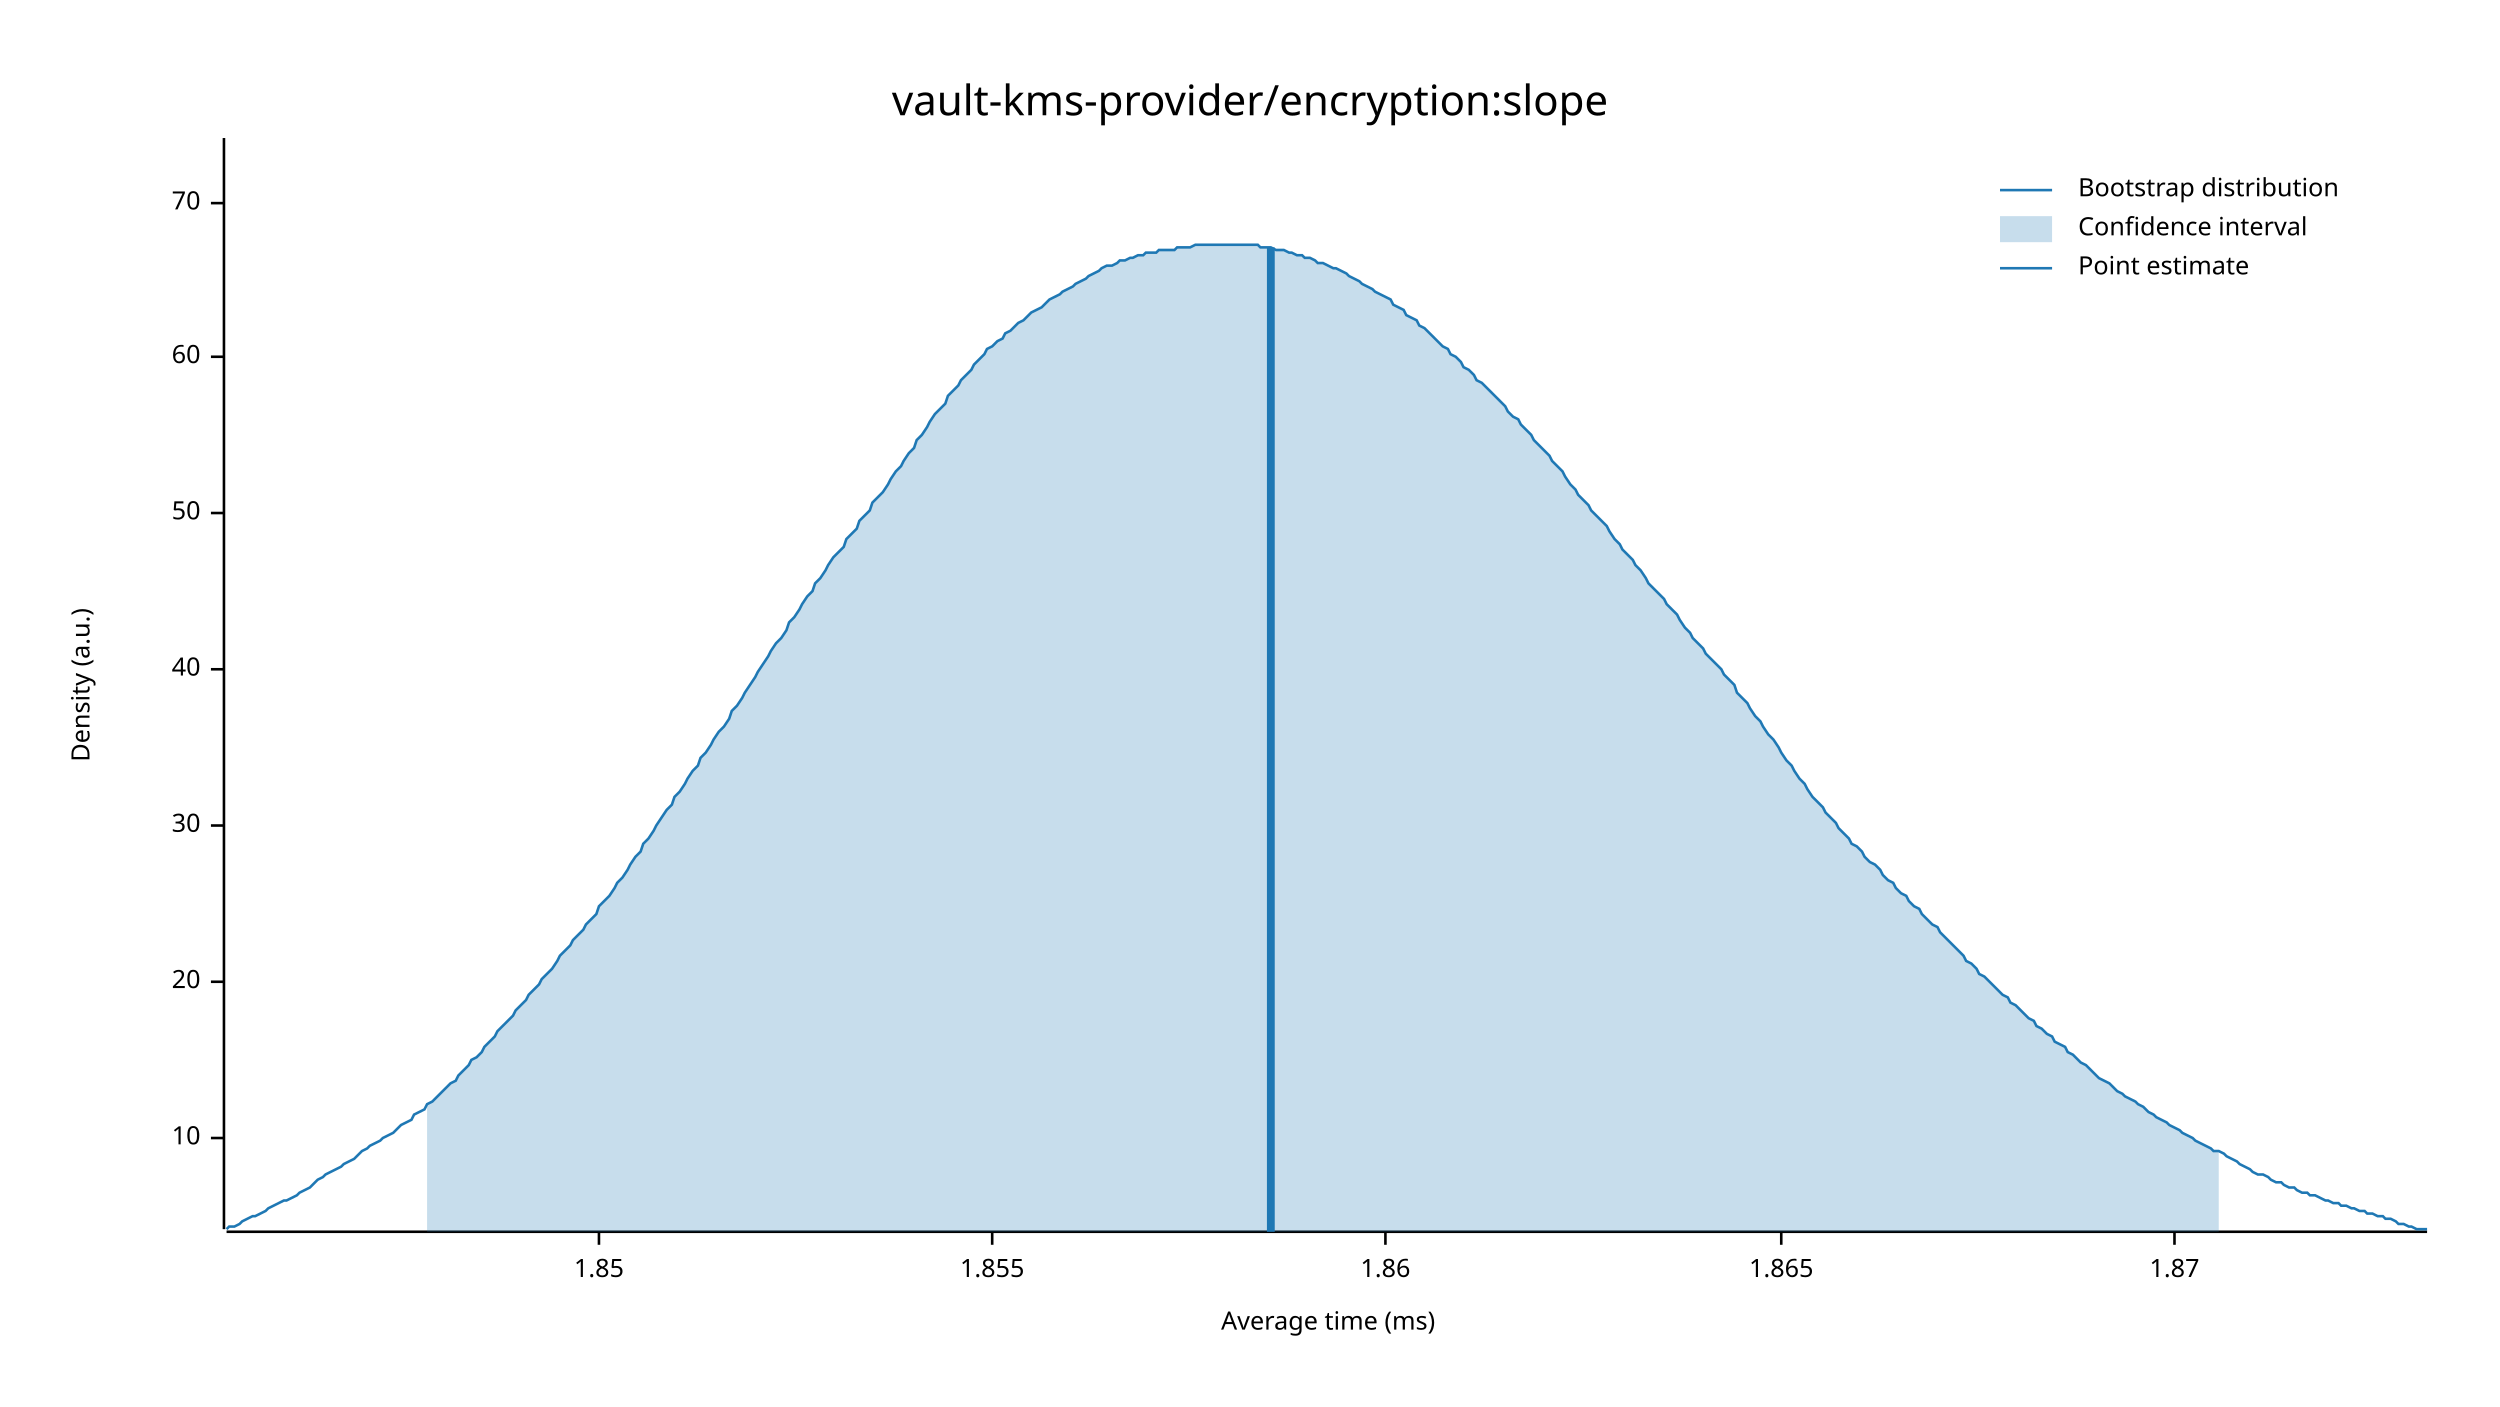
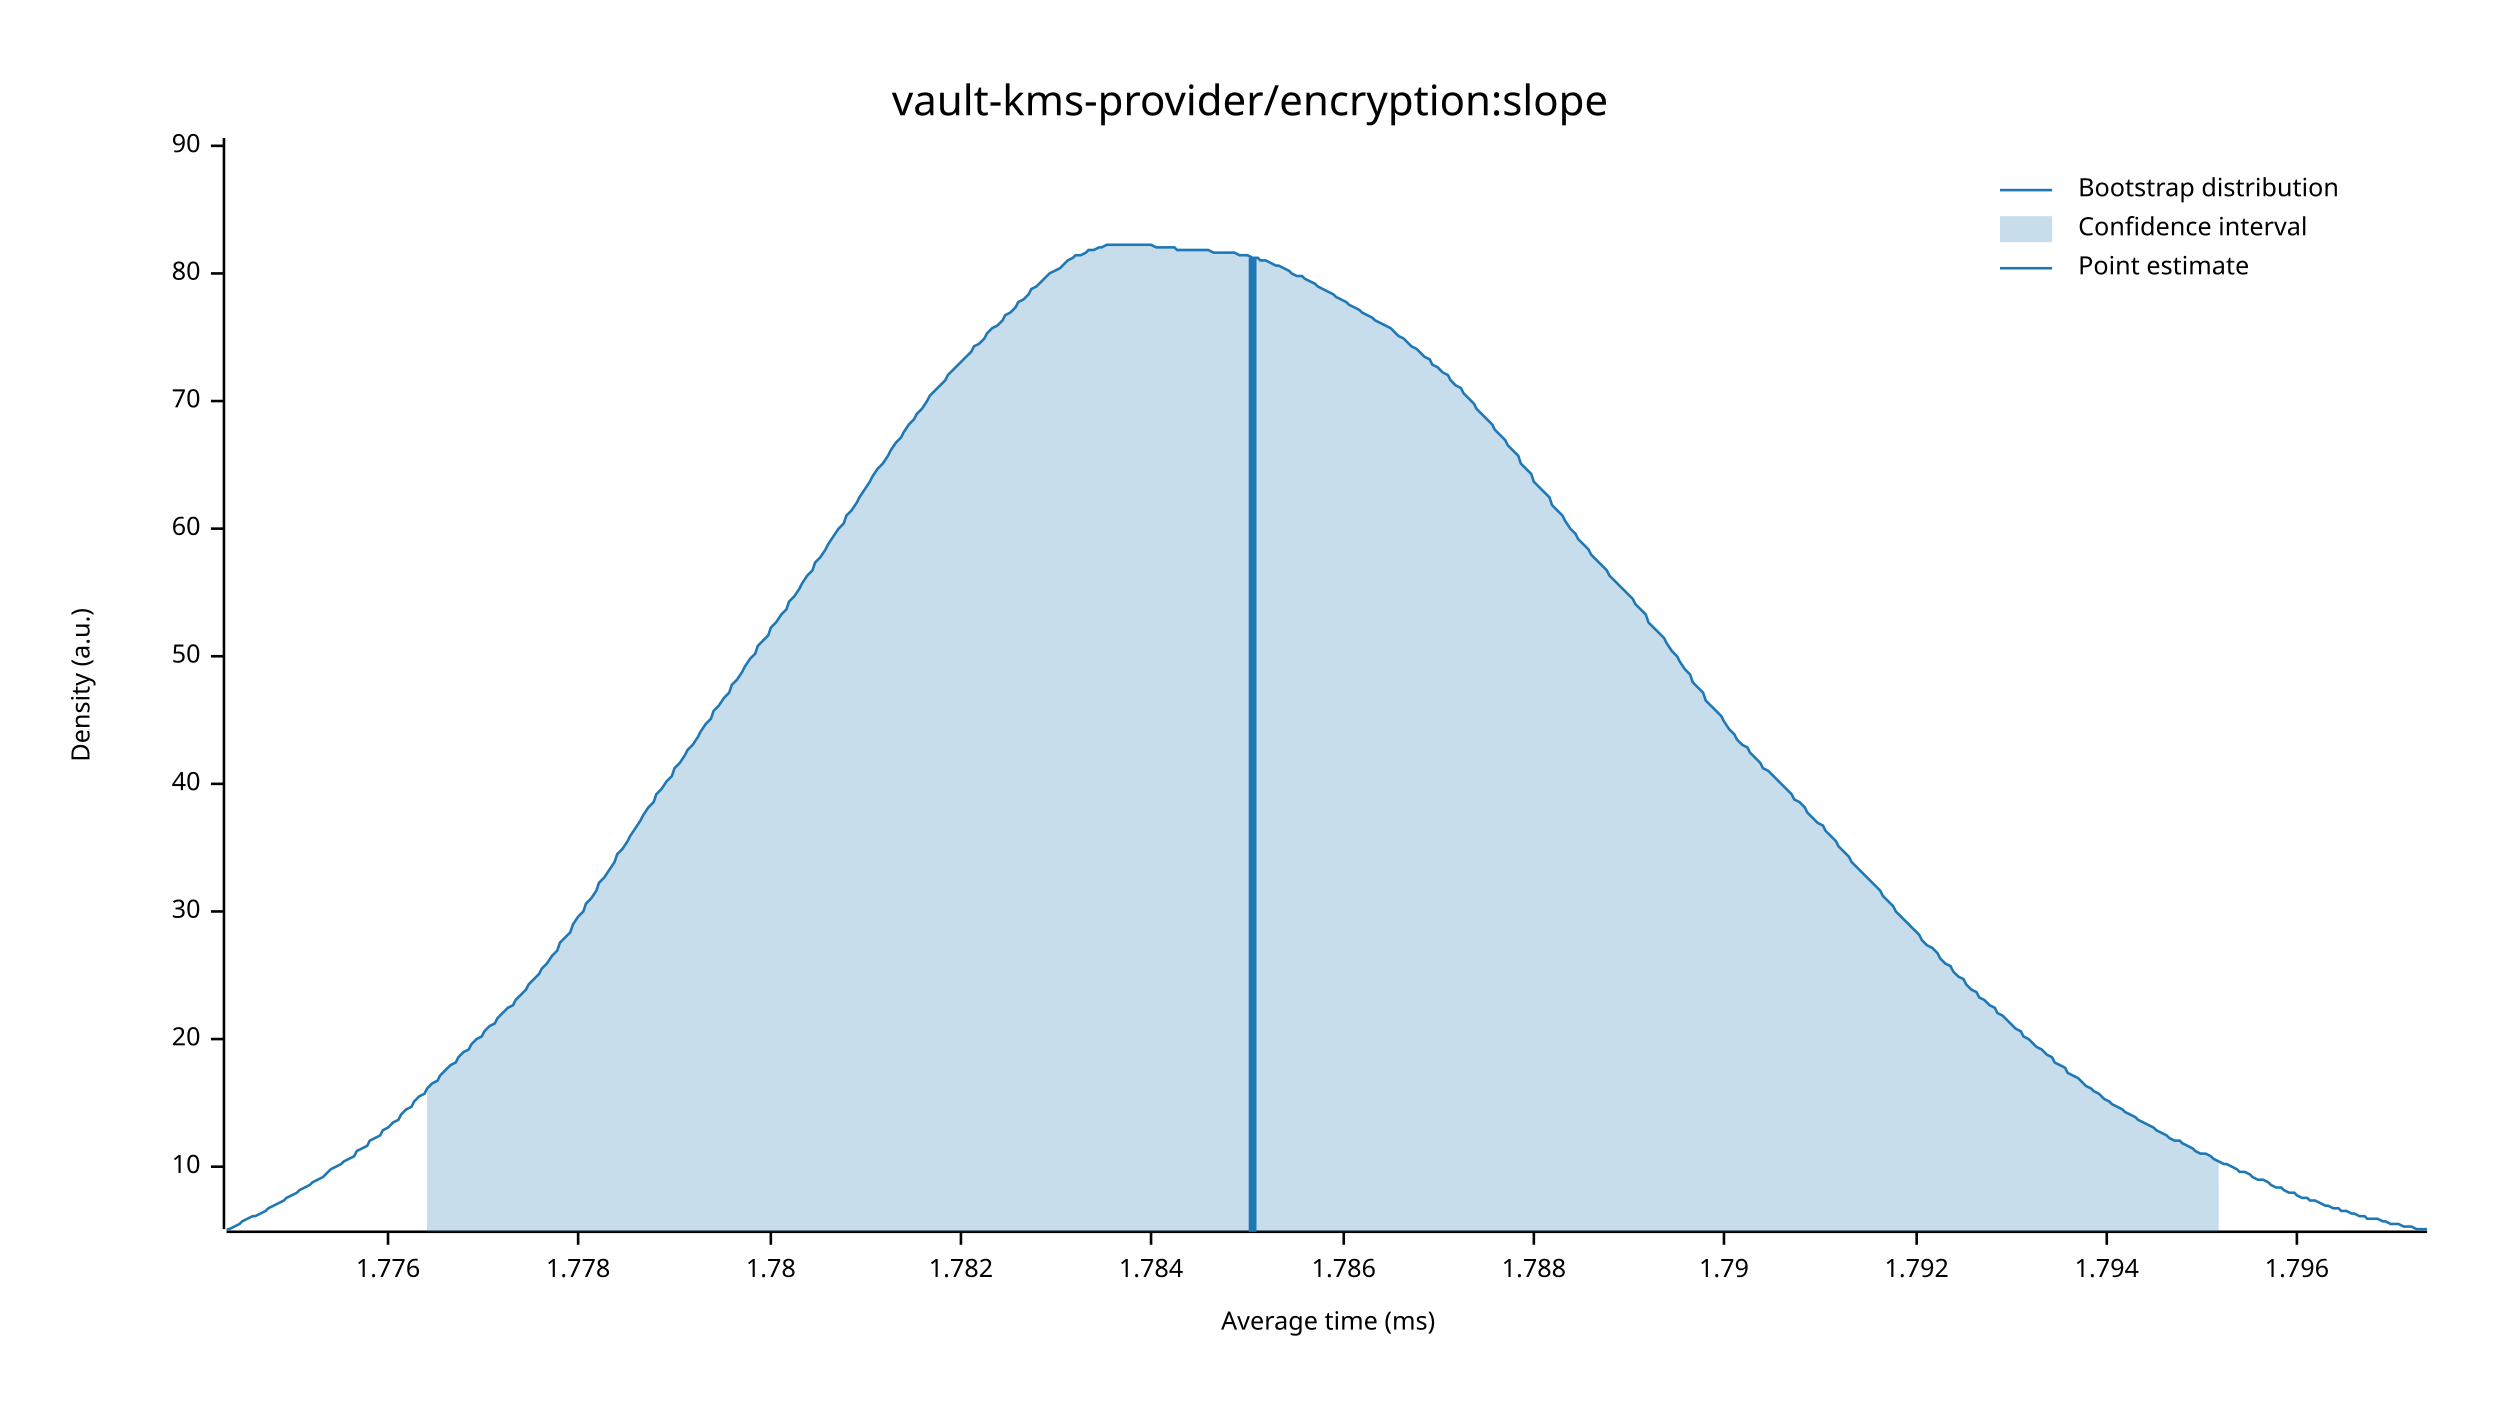
<svg xmlns="http://www.w3.org/2000/svg" width="960" height="540" viewBox="0 0 960 540">
  <text x="480" y="32" dy="0.76em" text-anchor="middle" font-family="sans-serif" font-size="16.129" opacity="1" fill="#000000">
vault-kms-provider/encryption:slope
</text>
  <text x="27" y="263" dy="0.76em" text-anchor="middle" font-family="sans-serif" font-size="9.677" opacity="1" fill="#000000" transform="rotate(270, 27, 263)">
Density (a.u.)
</text>
  <text x="510" y="513" dy="-0.5ex" text-anchor="middle" font-family="sans-serif" font-size="9.677" opacity="1" fill="#000000">
Average time (ms)
</text>
  <polyline fill="none" opacity="1" stroke="#000000" stroke-width="1" points="86,53 86,472 " />
-   <text x="77" y="437" dy="0.5ex" text-anchor="end" font-family="sans-serif" font-size="9.677" opacity="1" fill="#000000">
+   <text x="77" y="448" dy="0.5ex" text-anchor="end" font-family="sans-serif" font-size="9.677" opacity="1" fill="#000000">
10
</text>
-   <polyline fill="none" opacity="1" stroke="#000000" stroke-width="1" points="81,437 86,437 " />
-   <text x="77" y="377" dy="0.5ex" text-anchor="end" font-family="sans-serif" font-size="9.677" opacity="1" fill="#000000">
+   <polyline fill="none" opacity="1" stroke="#000000" stroke-width="1" points="81,448 86,448 " />
+   <text x="77" y="399" dy="0.5ex" text-anchor="end" font-family="sans-serif" font-size="9.677" opacity="1" fill="#000000">
20
</text>
-   <polyline fill="none" opacity="1" stroke="#000000" stroke-width="1" points="81,377 86,377 " />
-   <text x="77" y="317" dy="0.5ex" text-anchor="end" font-family="sans-serif" font-size="9.677" opacity="1" fill="#000000">
+   <polyline fill="none" opacity="1" stroke="#000000" stroke-width="1" points="81,399 86,399 " />
+   <text x="77" y="350" dy="0.5ex" text-anchor="end" font-family="sans-serif" font-size="9.677" opacity="1" fill="#000000">
30
</text>
-   <polyline fill="none" opacity="1" stroke="#000000" stroke-width="1" points="81,317 86,317 " />
-   <text x="77" y="257" dy="0.5ex" text-anchor="end" font-family="sans-serif" font-size="9.677" opacity="1" fill="#000000">
+   <polyline fill="none" opacity="1" stroke="#000000" stroke-width="1" points="81,350 86,350 " />
+   <text x="77" y="301" dy="0.5ex" text-anchor="end" font-family="sans-serif" font-size="9.677" opacity="1" fill="#000000">
40
</text>
-   <polyline fill="none" opacity="1" stroke="#000000" stroke-width="1" points="81,257 86,257 " />
-   <text x="77" y="197" dy="0.5ex" text-anchor="end" font-family="sans-serif" font-size="9.677" opacity="1" fill="#000000">
+   <polyline fill="none" opacity="1" stroke="#000000" stroke-width="1" points="81,301 86,301 " />
+   <text x="77" y="252" dy="0.5ex" text-anchor="end" font-family="sans-serif" font-size="9.677" opacity="1" fill="#000000">
50
</text>
-   <polyline fill="none" opacity="1" stroke="#000000" stroke-width="1" points="81,197 86,197 " />
-   <text x="77" y="137" dy="0.5ex" text-anchor="end" font-family="sans-serif" font-size="9.677" opacity="1" fill="#000000">
+   <polyline fill="none" opacity="1" stroke="#000000" stroke-width="1" points="81,252 86,252 " />
+   <text x="77" y="203" dy="0.5ex" text-anchor="end" font-family="sans-serif" font-size="9.677" opacity="1" fill="#000000">
60
</text>
-   <polyline fill="none" opacity="1" stroke="#000000" stroke-width="1" points="81,137 86,137 " />
-   <text x="77" y="78" dy="0.5ex" text-anchor="end" font-family="sans-serif" font-size="9.677" opacity="1" fill="#000000">
+   <polyline fill="none" opacity="1" stroke="#000000" stroke-width="1" points="81,203 86,203 " />
+   <text x="77" y="154" dy="0.5ex" text-anchor="end" font-family="sans-serif" font-size="9.677" opacity="1" fill="#000000">
70
</text>
-   <polyline fill="none" opacity="1" stroke="#000000" stroke-width="1" points="81,78 86,78 " />
+   <polyline fill="none" opacity="1" stroke="#000000" stroke-width="1" points="81,154 86,154 " />
+   <text x="77" y="105" dy="0.5ex" text-anchor="end" font-family="sans-serif" font-size="9.677" opacity="1" fill="#000000">
+ 80
+ </text>
+   <polyline fill="none" opacity="1" stroke="#000000" stroke-width="1" points="81,105 86,105 " />
+   <text x="77" y="56" dy="0.5ex" text-anchor="end" font-family="sans-serif" font-size="9.677" opacity="1" fill="#000000">
+ 90
+ </text>
+   <polyline fill="none" opacity="1" stroke="#000000" stroke-width="1" points="81,56 86,56 " />
  <polyline fill="none" opacity="1" stroke="#000000" stroke-width="1" points="87,473 932,473 " />
-   <text x="230" y="483" dy="0.76em" text-anchor="middle" font-family="sans-serif" font-size="9.677" opacity="1" fill="#000000">
- 1.85
+   <text x="149" y="483" dy="0.76em" text-anchor="middle" font-family="sans-serif" font-size="9.677" opacity="1" fill="#000000">
+ 1.776
</text>
-   <polyline fill="none" opacity="1" stroke="#000000" stroke-width="1" points="230,473 230,478 " />
-   <text x="381" y="483" dy="0.76em" text-anchor="middle" font-family="sans-serif" font-size="9.677" opacity="1" fill="#000000">
- 1.855
+   <polyline fill="none" opacity="1" stroke="#000000" stroke-width="1" points="149,473 149,478 " />
+   <text x="222" y="483" dy="0.76em" text-anchor="middle" font-family="sans-serif" font-size="9.677" opacity="1" fill="#000000">
+ 1.778
</text>
-   <polyline fill="none" opacity="1" stroke="#000000" stroke-width="1" points="381,473 381,478 " />
-   <text x="532" y="483" dy="0.76em" text-anchor="middle" font-family="sans-serif" font-size="9.677" opacity="1" fill="#000000">
- 1.86
+   <polyline fill="none" opacity="1" stroke="#000000" stroke-width="1" points="222,473 222,478 " />
+   <text x="296" y="483" dy="0.76em" text-anchor="middle" font-family="sans-serif" font-size="9.677" opacity="1" fill="#000000">
+ 1.78
</text>
-   <polyline fill="none" opacity="1" stroke="#000000" stroke-width="1" points="532,473 532,478 " />
-   <text x="684" y="483" dy="0.76em" text-anchor="middle" font-family="sans-serif" font-size="9.677" opacity="1" fill="#000000">
- 1.865
+   <polyline fill="none" opacity="1" stroke="#000000" stroke-width="1" points="296,473 296,478 " />
+   <text x="369" y="483" dy="0.76em" text-anchor="middle" font-family="sans-serif" font-size="9.677" opacity="1" fill="#000000">
+ 1.782
</text>
-   <polyline fill="none" opacity="1" stroke="#000000" stroke-width="1" points="684,473 684,478 " />
-   <text x="835" y="483" dy="0.76em" text-anchor="middle" font-family="sans-serif" font-size="9.677" opacity="1" fill="#000000">
- 1.87
+   <polyline fill="none" opacity="1" stroke="#000000" stroke-width="1" points="369,473 369,478 " />
+   <text x="442" y="483" dy="0.76em" text-anchor="middle" font-family="sans-serif" font-size="9.677" opacity="1" fill="#000000">
+ 1.784
</text>
-   <polyline fill="none" opacity="1" stroke="#000000" stroke-width="1" points="835,473 835,478 " />
-   <polyline fill="none" opacity="1" stroke="#1F78B4" stroke-width="1" points="87,472 88,471 90,471 92,470 93,469 95,468 97,467 98,467 100,466 102,465 103,464 105,463 107,462 109,461 110,461 112,460 114,459 115,458 117,457 119,456 120,455 122,453 124,452 125,451 127,450 129,449 131,448 132,447 134,446 136,445 137,444 139,442 141,441 142,440 144,439 146,438 147,437 149,436 151,435 153,433 154,432 156,431 158,430 159,428 161,427 163,426 164,424 166,423 168,421 169,420 171,418 173,416 175,415 176,413 178,411 180,409 181,407 183,406 185,404 186,402 188,400 190,398 191,396 193,394 195,392 197,390 198,388 200,386 202,384 203,382 205,380 207,378 208,376 210,374 212,372 214,369 215,367 217,365 219,363 220,361 222,359 224,357 225,355 227,353 229,351 230,348 232,346 234,344 236,341 237,339 239,337 241,334 242,332 244,329 246,327 247,324 249,322 251,319 252,317 254,314 256,311 258,309 259,306 261,304 263,301 264,299 266,296 268,294 269,291 271,289 273,286 274,284 276,281 278,279 280,276 281,273 283,271 285,268 286,266 288,263 290,260 291,258 293,255 295,252 296,250 298,247 300,245 302,242 303,239 305,237 307,234 308,232 310,229 312,227 313,224 315,222 317,219 318,217 320,214 322,212 324,210 325,207 327,205 329,203 330,200 332,198 334,196 335,193 337,191 339,189 341,186 342,184 344,181 346,179 347,177 349,174 351,172 352,169 354,167 356,164 357,162 359,159 361,157 363,155 364,152 366,150 368,148 369,146 371,144 373,142 374,140 376,138 378,136 379,134 381,133 383,131 385,130 386,128 388,127 390,125 391,124 393,123 395,121 396,120 398,119 400,118 401,117 403,115 405,114 407,113 408,112 410,111 412,110 413,109 415,108 417,107 418,106 420,105 422,104 423,103 425,102 427,102 429,101 430,100 432,100 434,99 435,99 437,98 439,98 440,97 442,97 444,97 445,96 447,96 449,96 451,96 452,95 454,95 456,95 457,95 459,94 461,94 462,94 464,94 466,94 468,94 469,94 471,94 473,94 474,94 476,94 478,94 479,94 481,94 483,94 484,95 486,95 488,95 490,96 491,96 493,96 495,97 496,97 498,98 500,98 501,99 503,99 505,100 506,101 508,101 510,102 512,103 513,103 515,104 517,105 518,106 520,107 522,108 523,109 525,110 527,111 528,112 530,113 532,114 534,115 535,117 537,118 539,119 540,121 542,122 544,123 545,125 547,126 549,128 550,129 552,131 554,133 556,134 557,136 559,137 561,139 562,141 564,142 566,144 567,146 569,147 571,149 573,151 574,152 576,154 578,156 579,158 581,160 583,161 584,163 586,165 588,167 589,169 591,171 593,173 595,175 596,177 598,179 600,181 601,183 603,186 605,188 606,190 608,192 610,194 611,196 613,198 615,200 617,202 618,204 620,207 622,209 623,211 625,213 627,215 628,217 630,219 632,222 633,224 635,226 637,228 639,230 640,232 642,234 644,236 645,238 647,241 649,243 650,245 652,247 654,249 655,251 657,253 659,255 661,257 662,259 664,261 666,263 667,266 669,268 671,270 672,272 674,275 676,277 677,279 679,282 681,284 683,287 684,289 686,292 688,294 689,296 691,299 693,301 694,303 696,306 698,308 700,310 701,312 703,314 705,316 706,318 708,320 710,322 711,324 713,325 715,327 716,329 718,331 720,332 722,334 723,336 725,338 727,339 728,341 730,343 732,344 733,346 735,348 737,349 738,351 740,353 742,355 744,356 745,358 747,360 749,362 750,363 752,365 754,367 755,369 757,370 759,372 760,374 762,375 764,377 766,379 767,380 769,382 771,383 772,385 774,386 776,388 777,389 779,391 781,392 782,394 784,395 786,397 788,398 789,400 791,401 793,402 794,404 796,405 798,407 799,408 801,409 803,411 804,412 806,414 808,415 810,416 811,417 813,419 815,420 816,421 818,422 820,423 821,424 823,425 825,427 827,428 828,429 830,430 832,431 833,432 835,433 837,434 838,435 840,436 842,437 843,438 845,439 847,440 849,441 850,442 852,442 854,443 855,444 857,445 859,446 860,447 862,448 864,449 865,450 867,451 869,451 871,452 872,453 874,454 876,454 877,455 879,456 881,456 882,457 884,458 886,458 887,459 889,459 891,460 893,461 894,461 896,462 898,462 899,463 901,463 903,464 904,464 906,465 908,465 909,466 911,466 913,467 915,467 916,468 918,468 920,469 921,470 923,470 925,471 926,471 928,472 930,472 932,472 " />
-   <polygon opacity="0.25" fill="#1F78B4" points="164,424 166,423 168,421 169,420 171,418 173,416 175,415 176,413 178,411 180,409 181,407 183,406 185,404 186,402 188,400 190,398 191,396 193,394 195,392 197,390 198,388 200,386 202,384 203,382 205,380 207,378 208,376 210,374 212,372 214,369 215,367 217,365 219,363 220,361 222,359 224,357 225,355 227,353 229,351 230,348 232,346 234,344 236,341 237,339 239,337 241,334 242,332 244,329 246,327 247,324 249,322 251,319 252,317 254,314 256,311 258,309 259,306 261,304 263,301 264,299 266,296 268,294 269,291 271,289 273,286 274,284 276,281 278,279 280,276 281,273 283,271 285,268 286,266 288,263 290,260 291,258 293,255 295,252 296,250 298,247 300,245 302,242 303,239 305,237 307,234 308,232 310,229 312,227 313,224 315,222 317,219 318,217 320,214 322,212 324,210 325,207 327,205 329,203 330,200 332,198 334,196 335,193 337,191 339,189 341,186 342,184 344,181 346,179 347,177 349,174 351,172 352,169 354,167 356,164 357,162 359,159 361,157 363,155 364,152 366,150 368,148 369,146 371,144 373,142 374,140 376,138 378,136 379,134 381,133 383,131 385,130 386,128 388,127 390,125 391,124 393,123 395,121 396,120 398,119 400,118 401,117 403,115 405,114 407,113 408,112 410,111 412,110 413,109 415,108 417,107 418,106 420,105 422,104 423,103 425,102 427,102 429,101 430,100 432,100 434,99 435,99 437,98 439,98 440,97 442,97 444,97 445,96 447,96 449,96 451,96 452,95 454,95 456,95 457,95 459,94 461,94 462,94 464,94 466,94 468,94 469,94 471,94 473,94 474,94 476,94 478,94 479,94 481,94 483,94 484,95 486,95 488,95 490,96 491,96 493,96 495,97 496,97 498,98 500,98 501,99 503,99 505,100 506,101 508,101 510,102 512,103 513,103 515,104 517,105 518,106 520,107 522,108 523,109 525,110 527,111 528,112 530,113 532,114 534,115 535,117 537,118 539,119 540,121 542,122 544,123 545,125 547,126 549,128 550,129 552,131 554,133 556,134 557,136 559,137 561,139 562,141 564,142 566,144 567,146 569,147 571,149 573,151 574,152 576,154 578,156 579,158 581,160 583,161 584,163 586,165 588,167 589,169 591,171 593,173 595,175 596,177 598,179 600,181 601,183 603,186 605,188 606,190 608,192 610,194 611,196 613,198 615,200 617,202 618,204 620,207 622,209 623,211 625,213 627,215 628,217 630,219 632,222 633,224 635,226 637,228 639,230 640,232 642,234 644,236 645,238 647,241 649,243 650,245 652,247 654,249 655,251 657,253 659,255 661,257 662,259 664,261 666,263 667,266 669,268 671,270 672,272 674,275 676,277 677,279 679,282 681,284 683,287 684,289 686,292 688,294 689,296 691,299 693,301 694,303 696,306 698,308 700,310 701,312 703,314 705,316 706,318 708,320 710,322 711,324 713,325 715,327 716,329 718,331 720,332 722,334 723,336 725,338 727,339 728,341 730,343 732,344 733,346 735,348 737,349 738,351 740,353 742,355 744,356 745,358 747,360 749,362 750,363 752,365 754,367 755,369 757,370 759,372 760,374 762,375 764,377 766,379 767,380 769,382 771,383 772,385 774,386 776,388 777,389 779,391 781,392 782,394 784,395 786,397 788,398 789,400 791,401 793,402 794,404 796,405 798,407 799,408 801,409 803,411 804,412 806,414 808,415 810,416 811,417 813,419 815,420 816,421 818,422 820,423 821,424 823,425 825,427 827,428 828,429 830,430 832,431 833,432 835,433 837,434 838,435 840,436 842,437 843,438 845,439 847,440 849,441 850,442 852,442 852,473 164,473 " />
-   <polyline fill="none" opacity="1" stroke="#1F78B4" stroke-width="3" points="488,473 488,95 " />
+   <polyline fill="none" opacity="1" stroke="#000000" stroke-width="1" points="442,473 442,478 " />
+   <text x="516" y="483" dy="0.76em" text-anchor="middle" font-family="sans-serif" font-size="9.677" opacity="1" fill="#000000">
+ 1.786
+ </text>
+   <polyline fill="none" opacity="1" stroke="#000000" stroke-width="1" points="516,473 516,478 " />
+   <text x="589" y="483" dy="0.76em" text-anchor="middle" font-family="sans-serif" font-size="9.677" opacity="1" fill="#000000">
+ 1.788
+ </text>
+   <polyline fill="none" opacity="1" stroke="#000000" stroke-width="1" points="589,473 589,478 " />
+   <text x="662" y="483" dy="0.76em" text-anchor="middle" font-family="sans-serif" font-size="9.677" opacity="1" fill="#000000">
+ 1.79
+ </text>
+   <polyline fill="none" opacity="1" stroke="#000000" stroke-width="1" points="662,473 662,478 " />
+   <text x="736" y="483" dy="0.76em" text-anchor="middle" font-family="sans-serif" font-size="9.677" opacity="1" fill="#000000">
+ 1.792
+ </text>
+   <polyline fill="none" opacity="1" stroke="#000000" stroke-width="1" points="736,473 736,478 " />
+   <text x="809" y="483" dy="0.76em" text-anchor="middle" font-family="sans-serif" font-size="9.677" opacity="1" fill="#000000">
+ 1.794
+ </text>
+   <polyline fill="none" opacity="1" stroke="#000000" stroke-width="1" points="809,473 809,478 " />
+   <text x="882" y="483" dy="0.76em" text-anchor="middle" font-family="sans-serif" font-size="9.677" opacity="1" fill="#000000">
+ 1.796
+ </text>
+   <polyline fill="none" opacity="1" stroke="#000000" stroke-width="1" points="882,473 882,478 " />
+   <polyline fill="none" opacity="1" stroke="#1F78B4" stroke-width="1" points="87,472 88,472 90,471 92,470 93,469 95,468 97,467 98,467 100,466 102,465 103,464 105,463 107,462 109,461 110,460 112,459 114,458 115,457 117,456 119,455 120,454 122,453 124,452 125,451 127,449 129,448 131,447 132,446 134,445 136,444 137,442 139,441 141,440 142,438 144,437 146,436 147,434 149,433 151,431 153,430 154,428 156,426 158,425 159,423 161,421 163,420 164,418 166,416 168,415 169,413 171,411 173,409 175,408 176,406 178,404 180,403 181,401 183,399 185,398 186,396 188,394 190,393 191,391 193,389 195,387 197,386 198,384 200,382 202,380 203,378 205,376 207,374 208,372 210,370 212,367 214,365 215,362 217,360 219,358 220,355 222,352 224,350 225,347 227,345 229,342 230,339 232,337 234,334 236,331 237,328 239,326 241,323 242,321 244,318 246,315 247,313 249,310 251,308 252,305 254,303 256,300 258,298 259,295 261,293 263,290 264,288 266,286 268,283 269,281 271,278 273,276 274,273 276,271 278,268 280,266 281,263 283,261 285,258 286,256 288,253 290,251 291,248 293,246 295,244 296,241 298,239 300,236 302,234 303,231 305,229 307,226 308,224 310,221 312,219 313,216 315,214 317,211 318,209 320,206 322,203 324,201 325,198 327,196 329,193 330,191 332,188 334,185 335,183 337,180 339,178 341,175 342,173 344,170 346,168 347,166 349,163 351,161 352,159 354,157 356,154 357,152 359,150 361,148 363,146 364,144 366,142 368,140 369,139 371,137 373,135 374,133 376,132 378,130 379,128 381,126 383,125 385,123 386,121 388,120 390,118 391,116 393,115 395,113 396,111 398,110 400,108 401,107 403,105 405,104 407,103 408,102 410,100 412,99 413,98 415,98 417,97 418,96 420,96 422,95 423,95 425,94 427,94 429,94 430,94 432,94 434,94 435,94 437,94 439,94 440,94 442,94 444,95 445,95 447,95 449,95 451,95 452,96 454,96 456,96 457,96 459,96 461,96 462,96 464,96 466,97 468,97 469,97 471,97 473,97 474,97 476,98 478,98 479,98 481,99 483,99 484,100 486,100 488,101 490,102 491,102 493,103 495,104 496,105 498,106 500,106 501,107 503,108 505,109 506,110 508,111 510,112 512,113 513,114 515,115 517,116 518,117 520,118 522,119 523,120 525,121 527,122 528,123 530,124 532,125 534,126 535,127 537,129 539,130 540,131 542,133 544,134 545,135 547,137 549,138 550,140 552,141 554,143 556,144 557,146 559,148 561,149 562,151 564,153 566,155 567,157 569,159 571,161 573,163 574,165 576,167 578,169 579,171 581,173 583,175 584,178 586,180 588,182 589,185 591,187 593,189 595,191 596,194 598,196 600,198 601,200 603,203 605,205 606,207 608,209 610,211 611,213 613,215 615,217 617,219 618,221 620,223 622,225 623,226 625,228 627,230 628,232 630,234 632,236 633,239 635,241 637,243 639,245 640,247 642,250 644,252 645,254 647,257 649,259 650,262 652,264 654,266 655,269 657,271 659,273 661,275 662,277 664,280 666,282 667,284 669,286 671,287 672,289 674,291 676,293 677,295 679,296 681,298 683,300 684,301 686,303 688,305 689,307 691,308 693,310 694,312 696,314 698,316 700,317 701,319 703,321 705,323 706,325 708,327 710,329 711,331 713,333 715,335 716,336 718,338 720,340 722,342 723,344 725,346 727,348 728,350 730,352 732,354 733,355 735,357 737,359 738,361 740,363 742,364 744,366 745,368 747,370 749,371 750,373 752,375 754,376 755,378 757,380 759,381 760,383 762,384 764,386 766,387 767,389 769,390 771,392 772,393 774,395 776,396 777,398 779,399 781,401 782,402 784,403 786,405 788,406 789,408 791,409 793,410 794,412 796,413 798,414 799,415 801,417 803,418 804,419 806,420 808,422 810,423 811,424 813,425 815,426 816,427 818,428 820,429 821,430 823,431 825,432 827,433 828,434 830,435 832,436 833,437 835,438 837,438 838,439 840,440 842,441 843,442 845,443 847,443 849,444 850,445 852,446 854,447 855,447 857,448 859,449 860,450 862,450 864,451 865,452 867,453 869,453 871,454 872,455 874,456 876,456 877,457 879,458 881,458 882,459 884,460 886,460 887,461 889,461 891,462 893,463 894,463 896,464 898,464 899,465 901,465 903,466 904,466 906,467 908,467 909,468 911,468 913,468 915,469 916,469 918,470 920,470 921,470 923,471 925,471 926,471 928,472 930,472 932,472 " />
+   <polygon opacity="0.25" fill="#1F78B4" points="164,418 166,416 168,415 169,413 171,411 173,409 175,408 176,406 178,404 180,403 181,401 183,399 185,398 186,396 188,394 190,393 191,391 193,389 195,387 197,386 198,384 200,382 202,380 203,378 205,376 207,374 208,372 210,370 212,367 214,365 215,362 217,360 219,358 220,355 222,352 224,350 225,347 227,345 229,342 230,339 232,337 234,334 236,331 237,328 239,326 241,323 242,321 244,318 246,315 247,313 249,310 251,308 252,305 254,303 256,300 258,298 259,295 261,293 263,290 264,288 266,286 268,283 269,281 271,278 273,276 274,273 276,271 278,268 280,266 281,263 283,261 285,258 286,256 288,253 290,251 291,248 293,246 295,244 296,241 298,239 300,236 302,234 303,231 305,229 307,226 308,224 310,221 312,219 313,216 315,214 317,211 318,209 320,206 322,203 324,201 325,198 327,196 329,193 330,191 332,188 334,185 335,183 337,180 339,178 341,175 342,173 344,170 346,168 347,166 349,163 351,161 352,159 354,157 356,154 357,152 359,150 361,148 363,146 364,144 366,142 368,140 369,139 371,137 373,135 374,133 376,132 378,130 379,128 381,126 383,125 385,123 386,121 388,120 390,118 391,116 393,115 395,113 396,111 398,110 400,108 401,107 403,105 405,104 407,103 408,102 410,100 412,99 413,98 415,98 417,97 418,96 420,96 422,95 423,95 425,94 427,94 429,94 430,94 432,94 434,94 435,94 437,94 439,94 440,94 442,94 444,95 445,95 447,95 449,95 451,95 452,96 454,96 456,96 457,96 459,96 461,96 462,96 464,96 466,97 468,97 469,97 471,97 473,97 474,97 476,98 478,98 479,98 481,99 483,99 484,100 486,100 488,101 490,102 491,102 493,103 495,104 496,105 498,106 500,106 501,107 503,108 505,109 506,110 508,111 510,112 512,113 513,114 515,115 517,116 518,117 520,118 522,119 523,120 525,121 527,122 528,123 530,124 532,125 534,126 535,127 537,129 539,130 540,131 542,133 544,134 545,135 547,137 549,138 550,140 552,141 554,143 556,144 557,146 559,148 561,149 562,151 564,153 566,155 567,157 569,159 571,161 573,163 574,165 576,167 578,169 579,171 581,173 583,175 584,178 586,180 588,182 589,185 591,187 593,189 595,191 596,194 598,196 600,198 601,200 603,203 605,205 606,207 608,209 610,211 611,213 613,215 615,217 617,219 618,221 620,223 622,225 623,226 625,228 627,230 628,232 630,234 632,236 633,239 635,241 637,243 639,245 640,247 642,250 644,252 645,254 647,257 649,259 650,262 652,264 654,266 655,269 657,271 659,273 661,275 662,277 664,280 666,282 667,284 669,286 671,287 672,289 674,291 676,293 677,295 679,296 681,298 683,300 684,301 686,303 688,305 689,307 691,308 693,310 694,312 696,314 698,316 700,317 701,319 703,321 705,323 706,325 708,327 710,329 711,331 713,333 715,335 716,336 718,338 720,340 722,342 723,344 725,346 727,348 728,350 730,352 732,354 733,355 735,357 737,359 738,361 740,363 742,364 744,366 745,368 747,370 749,371 750,373 752,375 754,376 755,378 757,380 759,381 760,383 762,384 764,386 766,387 767,389 769,390 771,392 772,393 774,395 776,396 777,398 779,399 781,401 782,402 784,403 786,405 788,406 789,408 791,409 793,410 794,412 796,413 798,414 799,415 801,417 803,418 804,419 806,420 808,422 810,423 811,424 813,425 815,426 816,427 818,428 820,429 821,430 823,431 825,432 827,433 828,434 830,435 832,436 833,437 835,438 837,438 838,439 840,440 842,441 843,442 845,443 847,443 849,444 850,445 852,446 852,473 164,473 " />
+   <polyline fill="none" opacity="1" stroke="#1F78B4" stroke-width="3" points="481,473 481,99 " />
  <text x="798" y="68" dy="0.76em" text-anchor="start" font-family="sans-serif" font-size="9.677" opacity="1" fill="#000000">
Bootstrap distribution
</text>
  <text x="798" y="83" dy="0.76em" text-anchor="start" font-family="sans-serif" font-size="9.677" opacity="1" fill="#000000">
Confidence interval
</text>
  <text x="798" y="98" dy="0.76em" text-anchor="start" font-family="sans-serif" font-size="9.677" opacity="1" fill="#000000">
Point estimate
</text>
  <polyline fill="none" opacity="1" stroke="#1F78B4" stroke-width="1" points="768,73 788,73 " />
  <rect x="768" y="83" width="20" height="10" opacity="0.25" fill="#1F78B4" stroke="none" />
  <polyline fill="none" opacity="1" stroke="#1F78B4" stroke-width="1" points="768,103 788,103 " />
</svg>
